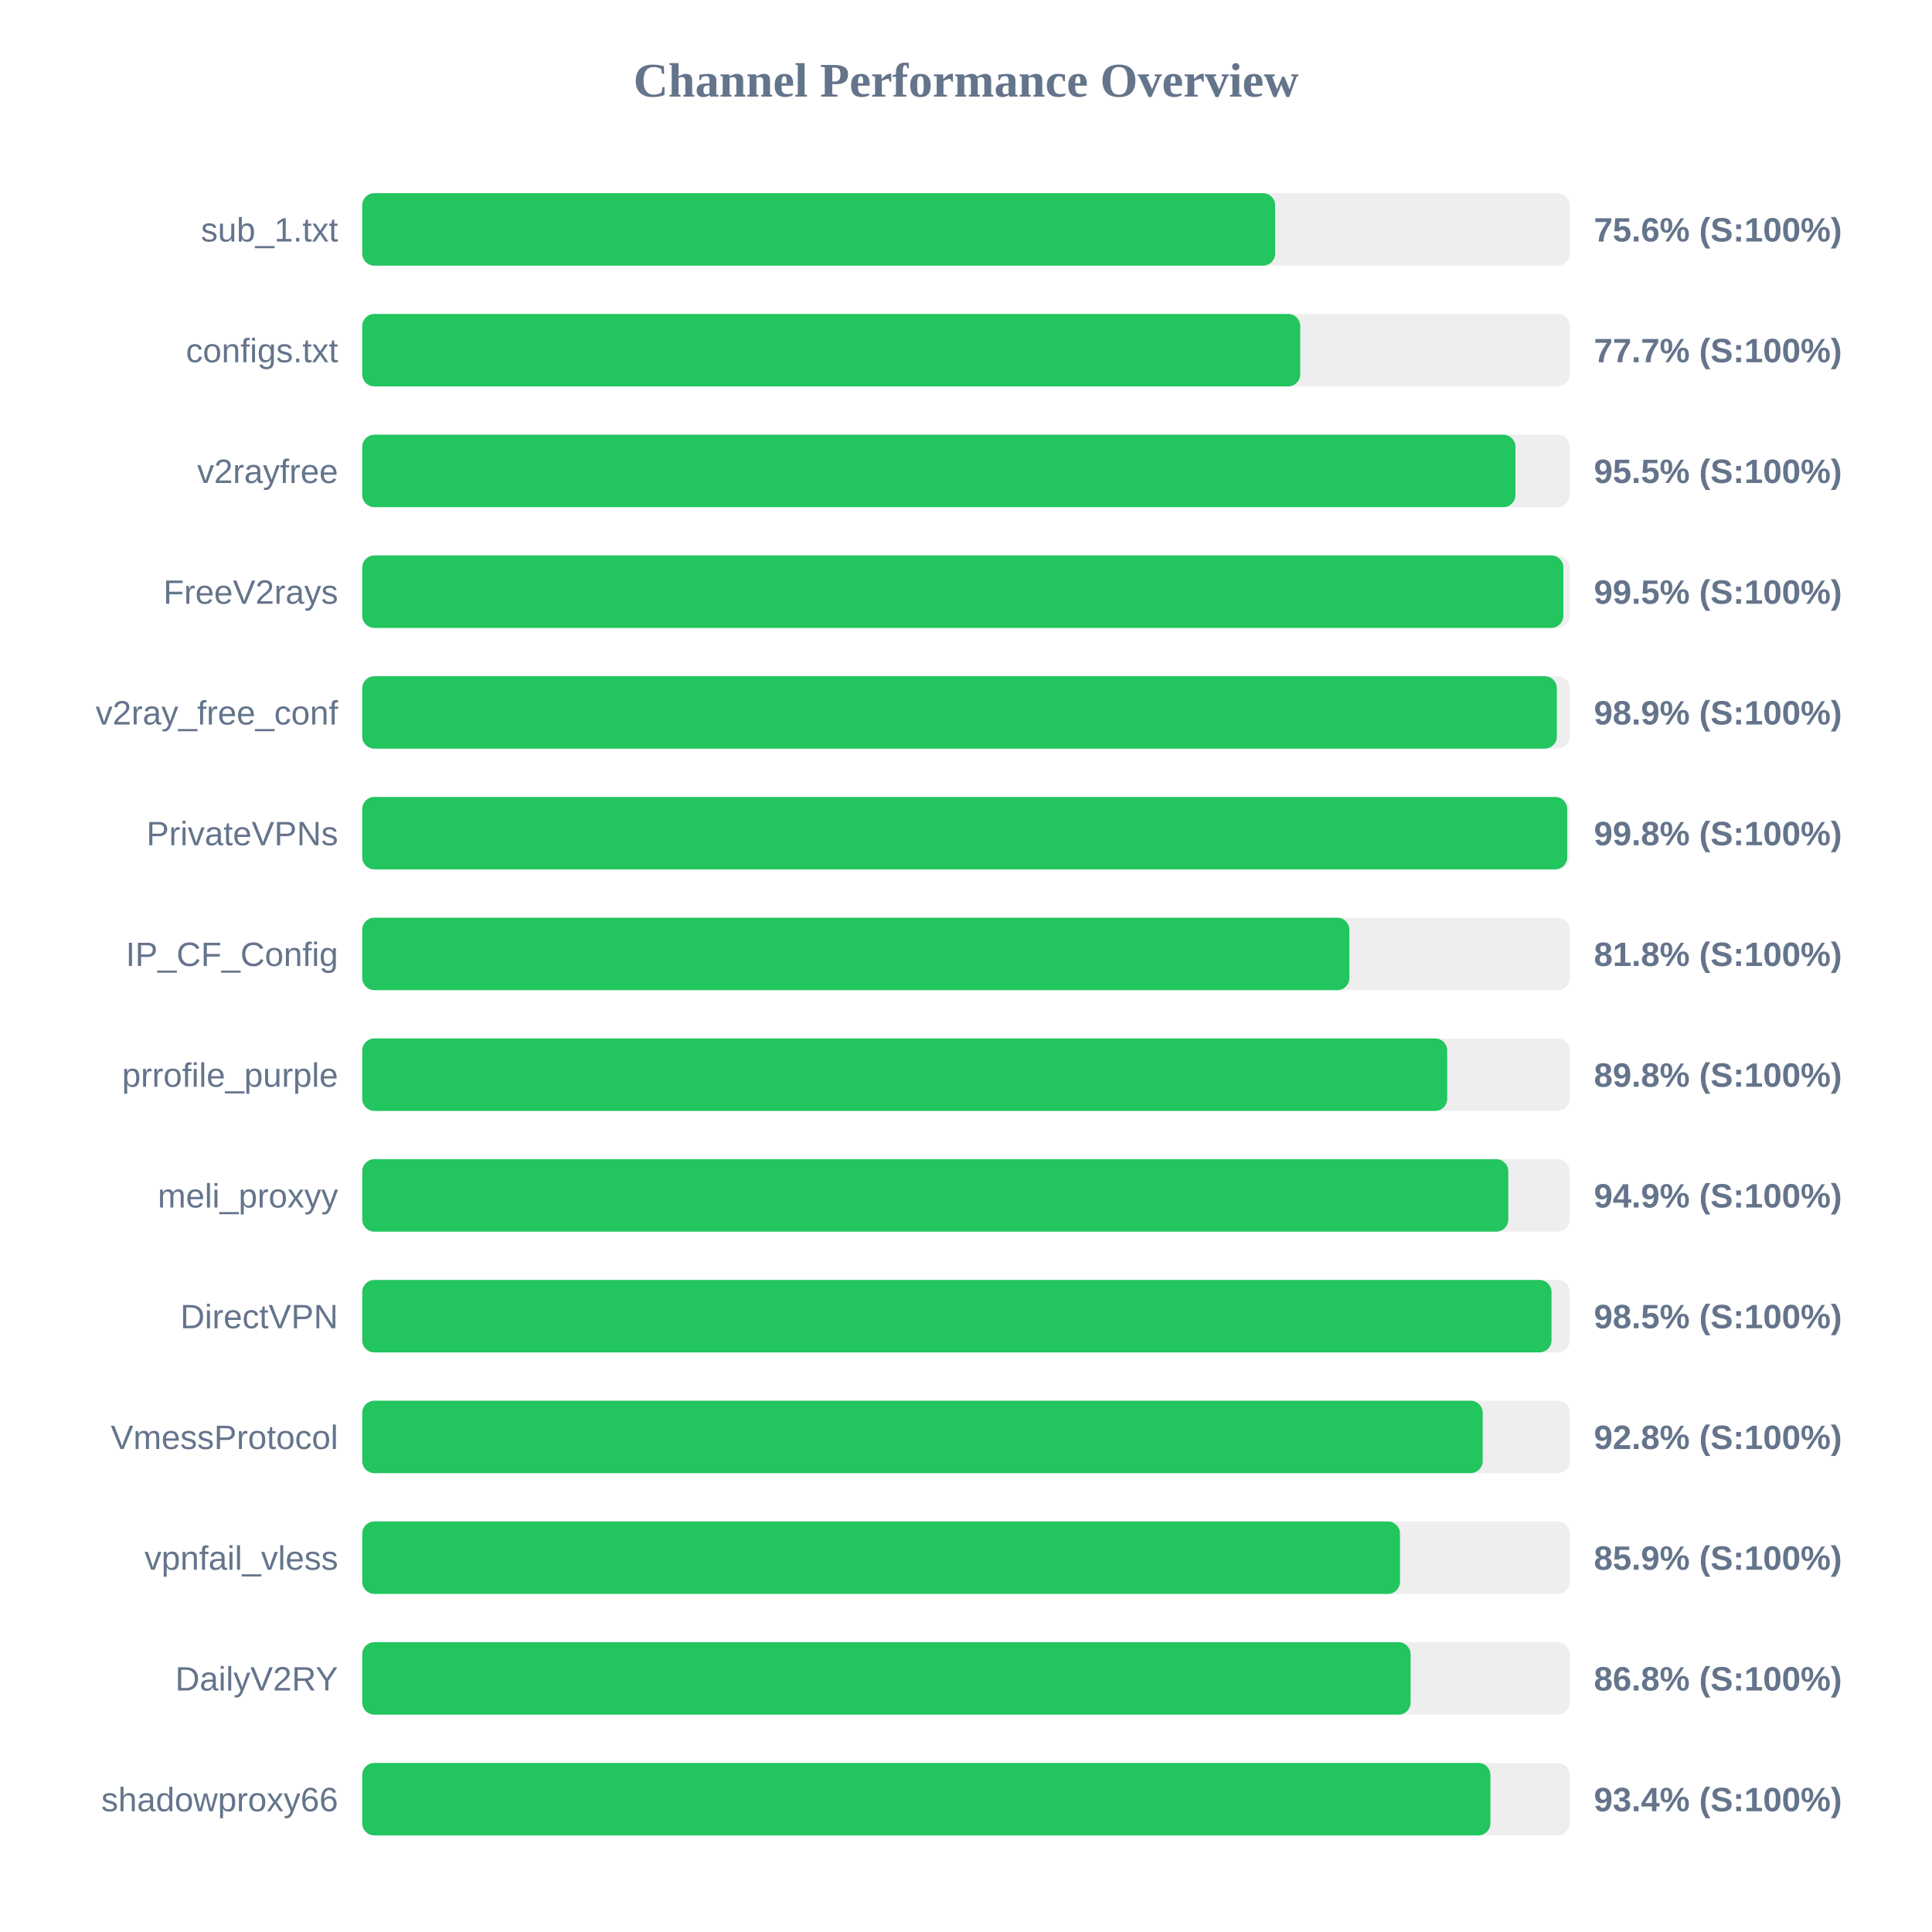
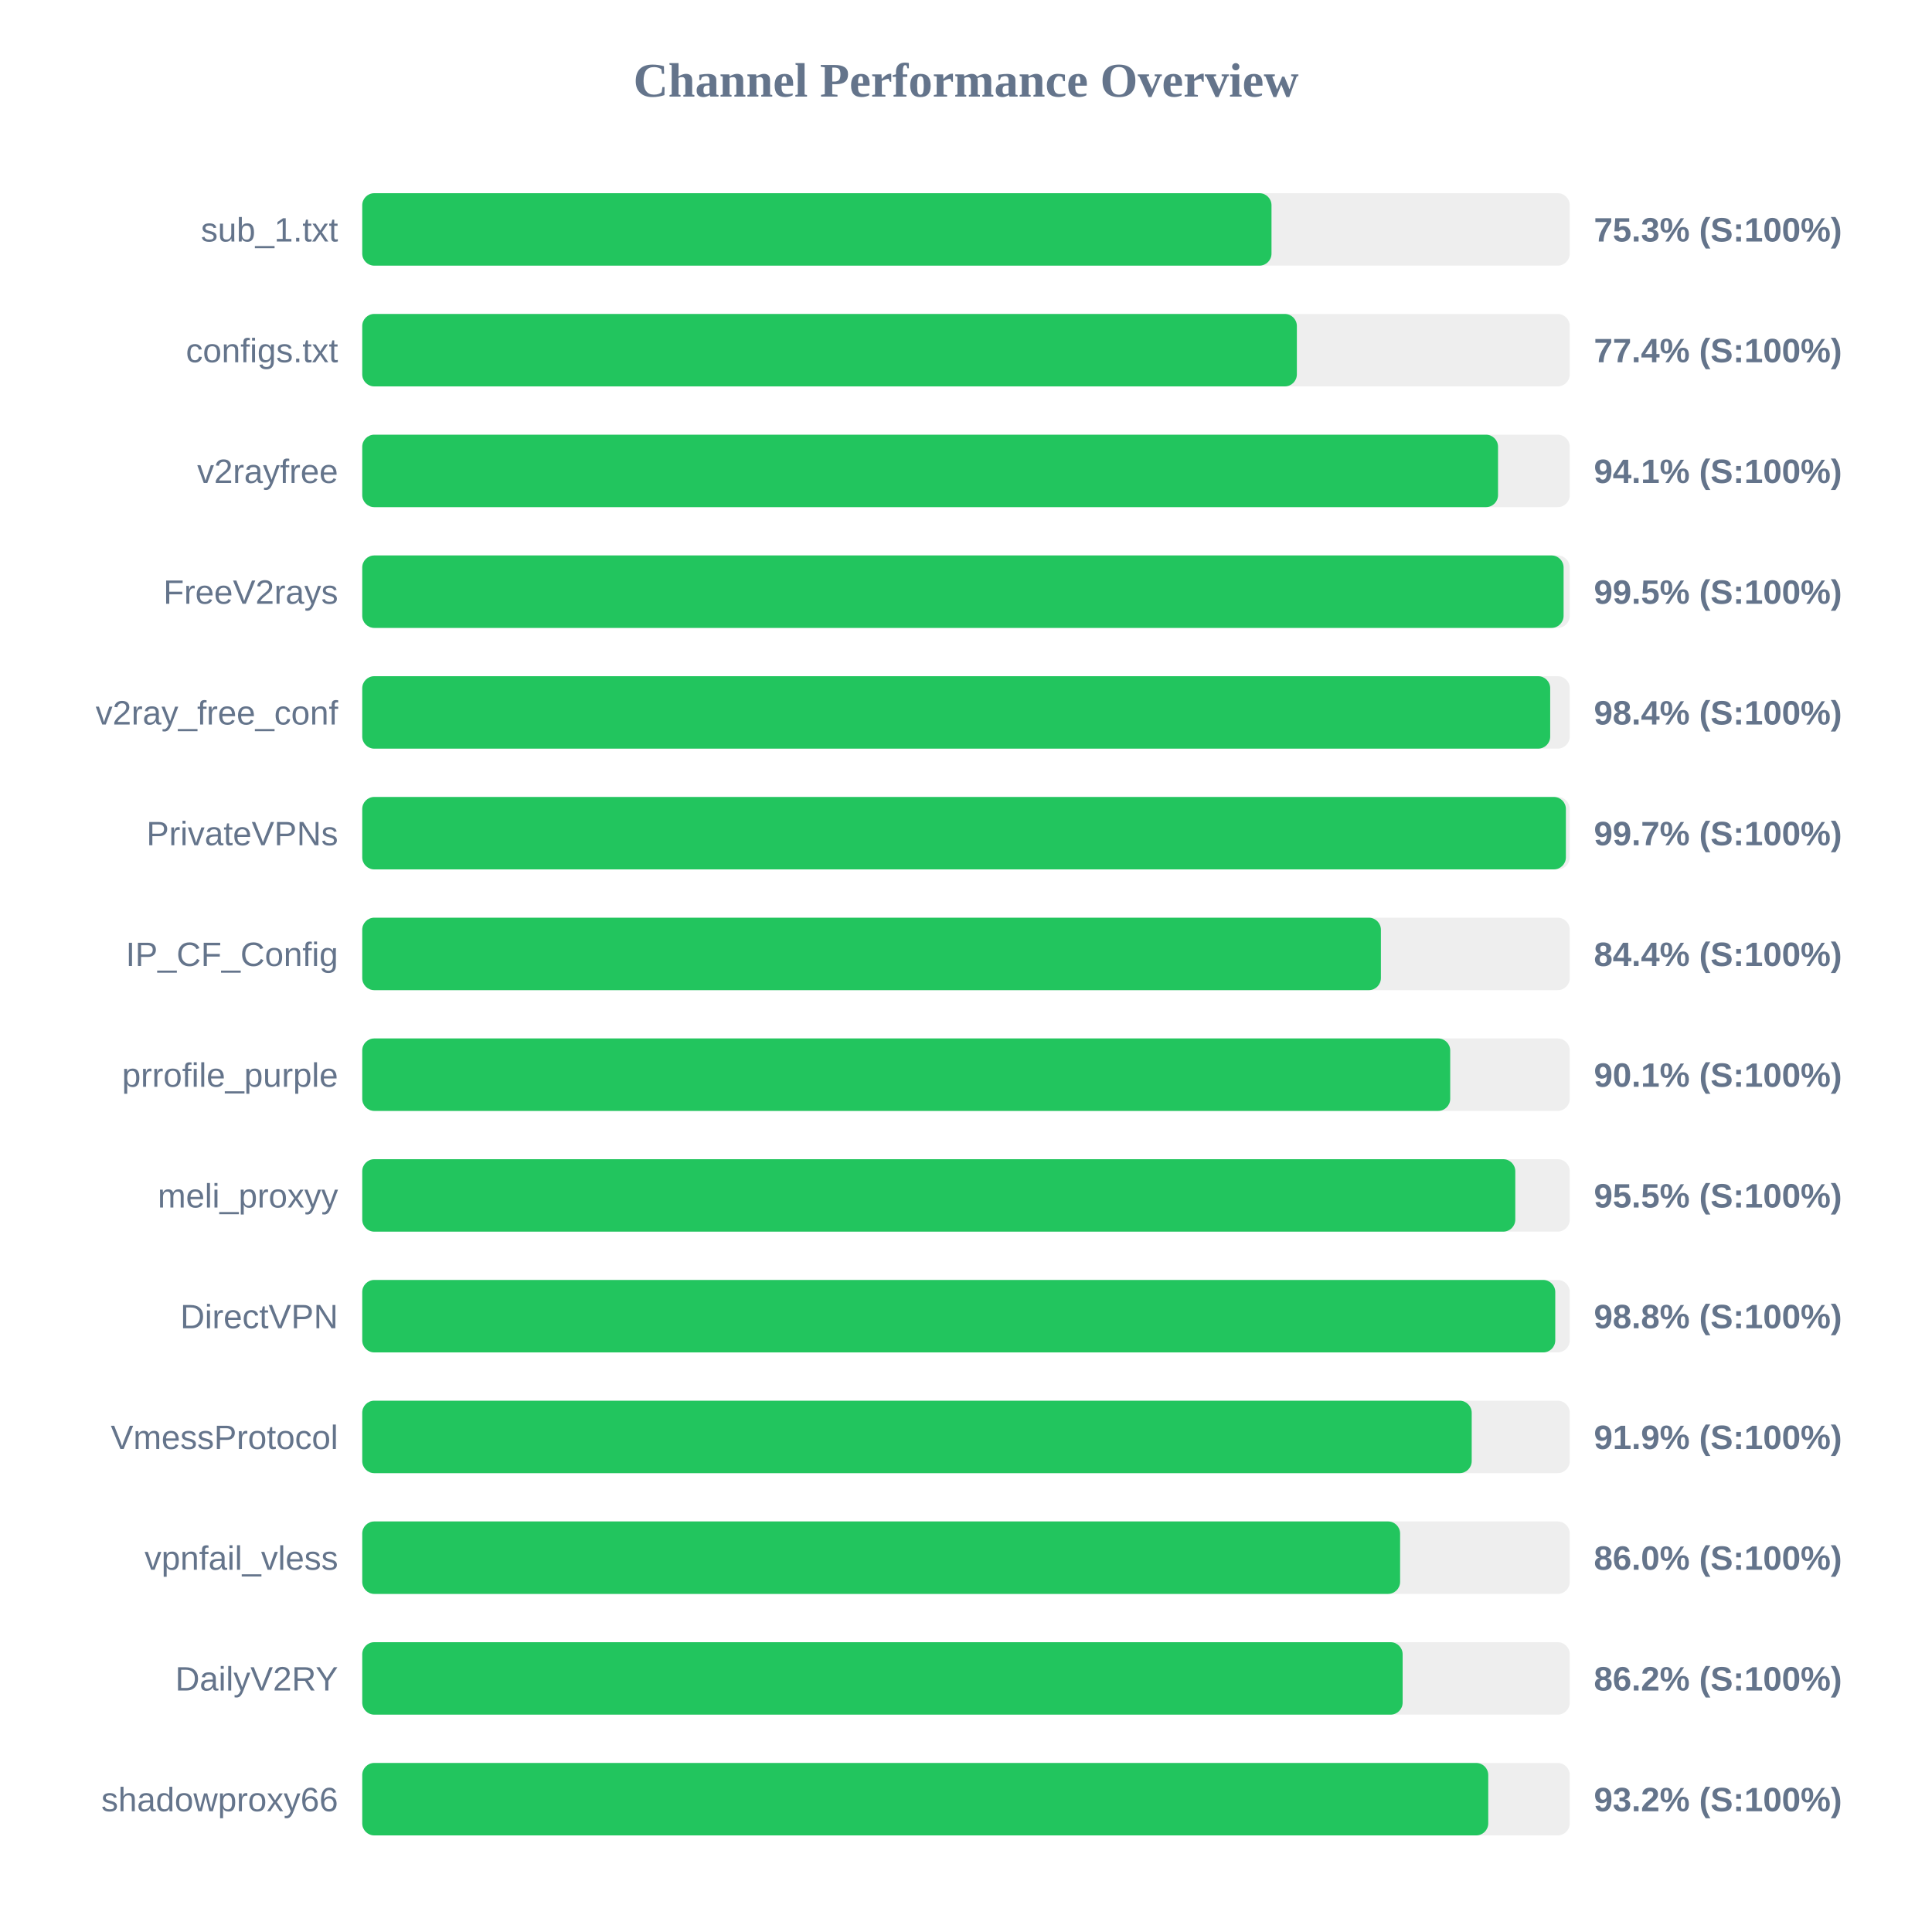
<svg xmlns="http://www.w3.org/2000/svg" width="800" height="800" version="1.1">
  <style>
        .row { font: 14px Arial; fill: #64748b; }
        .score { font: bold 14px Arial; fill: #64748b; }
    </style>
  <text x="400" y="40" text-anchor="middle" font-size="20px" font-weight="bold" fill="#64748b">Channel Performance Overview</text>
  <rect x="150" y="80" width="500" height="30" fill="#eee" rx="5" />
-   <rect x="150" y="80" width="378.0" height="30" fill="#22c55e" rx="5" />
+   <rect x="150" y="80" width="376.5" height="30" fill="#22c55e" rx="5" />
  <text x="140" y="100" text-anchor="end" class="row">sub_1.txt</text>
-   <text x="660" y="100" text-anchor="start" class="score">75.6% (S:100%)</text>
+   <text x="660" y="100" text-anchor="start" class="score">75.3% (S:100%)</text>
  <rect x="150" y="130" width="500" height="30" fill="#eee" rx="5" />
-   <rect x="150" y="130" width="388.4" height="30" fill="#22c55e" rx="5" />
+   <rect x="150" y="130" width="387.0" height="30" fill="#22c55e" rx="5" />
  <text x="140" y="150" text-anchor="end" class="row">configs.txt</text>
-   <text x="660" y="150" text-anchor="start" class="score">77.7% (S:100%)</text>
+   <text x="660" y="150" text-anchor="start" class="score">77.4% (S:100%)</text>
  <rect x="150" y="180" width="500" height="30" fill="#eee" rx="5" />
-   <rect x="150" y="180" width="477.5" height="30" fill="#22c55e" rx="5" />
+   <rect x="150" y="180" width="470.3" height="30" fill="#22c55e" rx="5" />
  <text x="140" y="200" text-anchor="end" class="row">v2rayfree</text>
-   <text x="660" y="200" text-anchor="start" class="score">95.5% (S:100%)</text>
+   <text x="660" y="200" text-anchor="start" class="score">94.1% (S:100%)</text>
  <rect x="150" y="230" width="500" height="30" fill="#eee" rx="5" />
-   <rect x="150" y="230" width="497.35" height="30" fill="#22c55e" rx="5" />
+   <rect x="150" y="230" width="497.45" height="30" fill="#22c55e" rx="5" />
  <text x="140" y="250" text-anchor="end" class="row">FreeV2rays</text>
  <text x="660" y="250" text-anchor="start" class="score">99.5% (S:100%)</text>
  <rect x="150" y="280" width="500" height="30" fill="#eee" rx="5" />
-   <rect x="150" y="280" width="494.65" height="30" fill="#22c55e" rx="5" />
+   <rect x="150" y="280" width="491.9" height="30" fill="#22c55e" rx="5" />
  <text x="140" y="300" text-anchor="end" class="row">v2ray_free_conf</text>
-   <text x="660" y="300" text-anchor="start" class="score">98.9% (S:100%)</text>
+   <text x="660" y="300" text-anchor="start" class="score">98.4% (S:100%)</text>
  <rect x="150" y="330" width="500" height="30" fill="#eee" rx="5" />
-   <rect x="150" y="330" width="498.95" height="30" fill="#22c55e" rx="5" />
+   <rect x="150" y="330" width="498.4" height="30" fill="#22c55e" rx="5" />
  <text x="140" y="350" text-anchor="end" class="row">PrivateVPNs</text>
-   <text x="660" y="350" text-anchor="start" class="score">99.8% (S:100%)</text>
+   <text x="660" y="350" text-anchor="start" class="score">99.7% (S:100%)</text>
  <rect x="150" y="380" width="500" height="30" fill="#eee" rx="5" />
-   <rect x="150" y="380" width="408.75" height="30" fill="#22c55e" rx="5" />
+   <rect x="150" y="380" width="421.8" height="30" fill="#22c55e" rx="5" />
  <text x="140" y="400" text-anchor="end" class="row">IP_CF_Config</text>
-   <text x="660" y="400" text-anchor="start" class="score">81.8% (S:100%)</text>
+   <text x="660" y="400" text-anchor="start" class="score">84.4% (S:100%)</text>
  <rect x="150" y="430" width="500" height="30" fill="#eee" rx="5" />
-   <rect x="150" y="430" width="449.25" height="30" fill="#22c55e" rx="5" />
+   <rect x="150" y="430" width="450.5" height="30" fill="#22c55e" rx="5" />
  <text x="140" y="450" text-anchor="end" class="row">prrofile_purple</text>
-   <text x="660" y="450" text-anchor="start" class="score">89.8% (S:100%)</text>
+   <text x="660" y="450" text-anchor="start" class="score">90.1% (S:100%)</text>
  <rect x="150" y="480" width="500" height="30" fill="#eee" rx="5" />
-   <rect x="150" y="480" width="474.55" height="30" fill="#22c55e" rx="5" />
+   <rect x="150" y="480" width="477.45" height="30" fill="#22c55e" rx="5" />
  <text x="140" y="500" text-anchor="end" class="row">meli_proxyy</text>
-   <text x="660" y="500" text-anchor="start" class="score">94.9% (S:100%)</text>
+   <text x="660" y="500" text-anchor="start" class="score">95.5% (S:100%)</text>
  <rect x="150" y="530" width="500" height="30" fill="#eee" rx="5" />
-   <rect x="150" y="530" width="492.45" height="30" fill="#22c55e" rx="5" />
+   <rect x="150" y="530" width="494.0" height="30" fill="#22c55e" rx="5" />
  <text x="140" y="550" text-anchor="end" class="row">DirectVPN</text>
-   <text x="660" y="550" text-anchor="start" class="score">98.5% (S:100%)</text>
+   <text x="660" y="550" text-anchor="start" class="score">98.8% (S:100%)</text>
  <rect x="150" y="580" width="500" height="30" fill="#eee" rx="5" />
-   <rect x="150" y="580" width="463.95" height="30" fill="#22c55e" rx="5" />
+   <rect x="150" y="580" width="459.4" height="30" fill="#22c55e" rx="5" />
  <text x="140" y="600" text-anchor="end" class="row">VmessProtocol</text>
-   <text x="660" y="600" text-anchor="start" class="score">92.8% (S:100%)</text>
+   <text x="660" y="600" text-anchor="start" class="score">91.9% (S:100%)</text>
  <rect x="150" y="630" width="500" height="30" fill="#eee" rx="5" />
-   <rect x="150" y="630" width="429.7" height="30" fill="#22c55e" rx="5" />
+   <rect x="150" y="630" width="429.75" height="30" fill="#22c55e" rx="5" />
  <text x="140" y="650" text-anchor="end" class="row">vpnfail_vless</text>
-   <text x="660" y="650" text-anchor="start" class="score">85.9% (S:100%)</text>
+   <text x="660" y="650" text-anchor="start" class="score">86.0% (S:100%)</text>
  <rect x="150" y="680" width="500" height="30" fill="#eee" rx="5" />
-   <rect x="150" y="680" width="434.1" height="30" fill="#22c55e" rx="5" />
+   <rect x="150" y="680" width="430.8" height="30" fill="#22c55e" rx="5" />
  <text x="140" y="700" text-anchor="end" class="row">DailyV2RY</text>
-   <text x="660" y="700" text-anchor="start" class="score">86.8% (S:100%)</text>
+   <text x="660" y="700" text-anchor="start" class="score">86.2% (S:100%)</text>
  <rect x="150" y="730" width="500" height="30" fill="#eee" rx="5" />
-   <rect x="150" y="730" width="467.15" height="30" fill="#22c55e" rx="5" />
+   <rect x="150" y="730" width="466.25" height="30" fill="#22c55e" rx="5" />
  <text x="140" y="750" text-anchor="end" class="row">shadowproxy66</text>
-   <text x="660" y="750" text-anchor="start" class="score">93.4% (S:100%)</text>
+   <text x="660" y="750" text-anchor="start" class="score">93.2% (S:100%)</text>
</svg>
